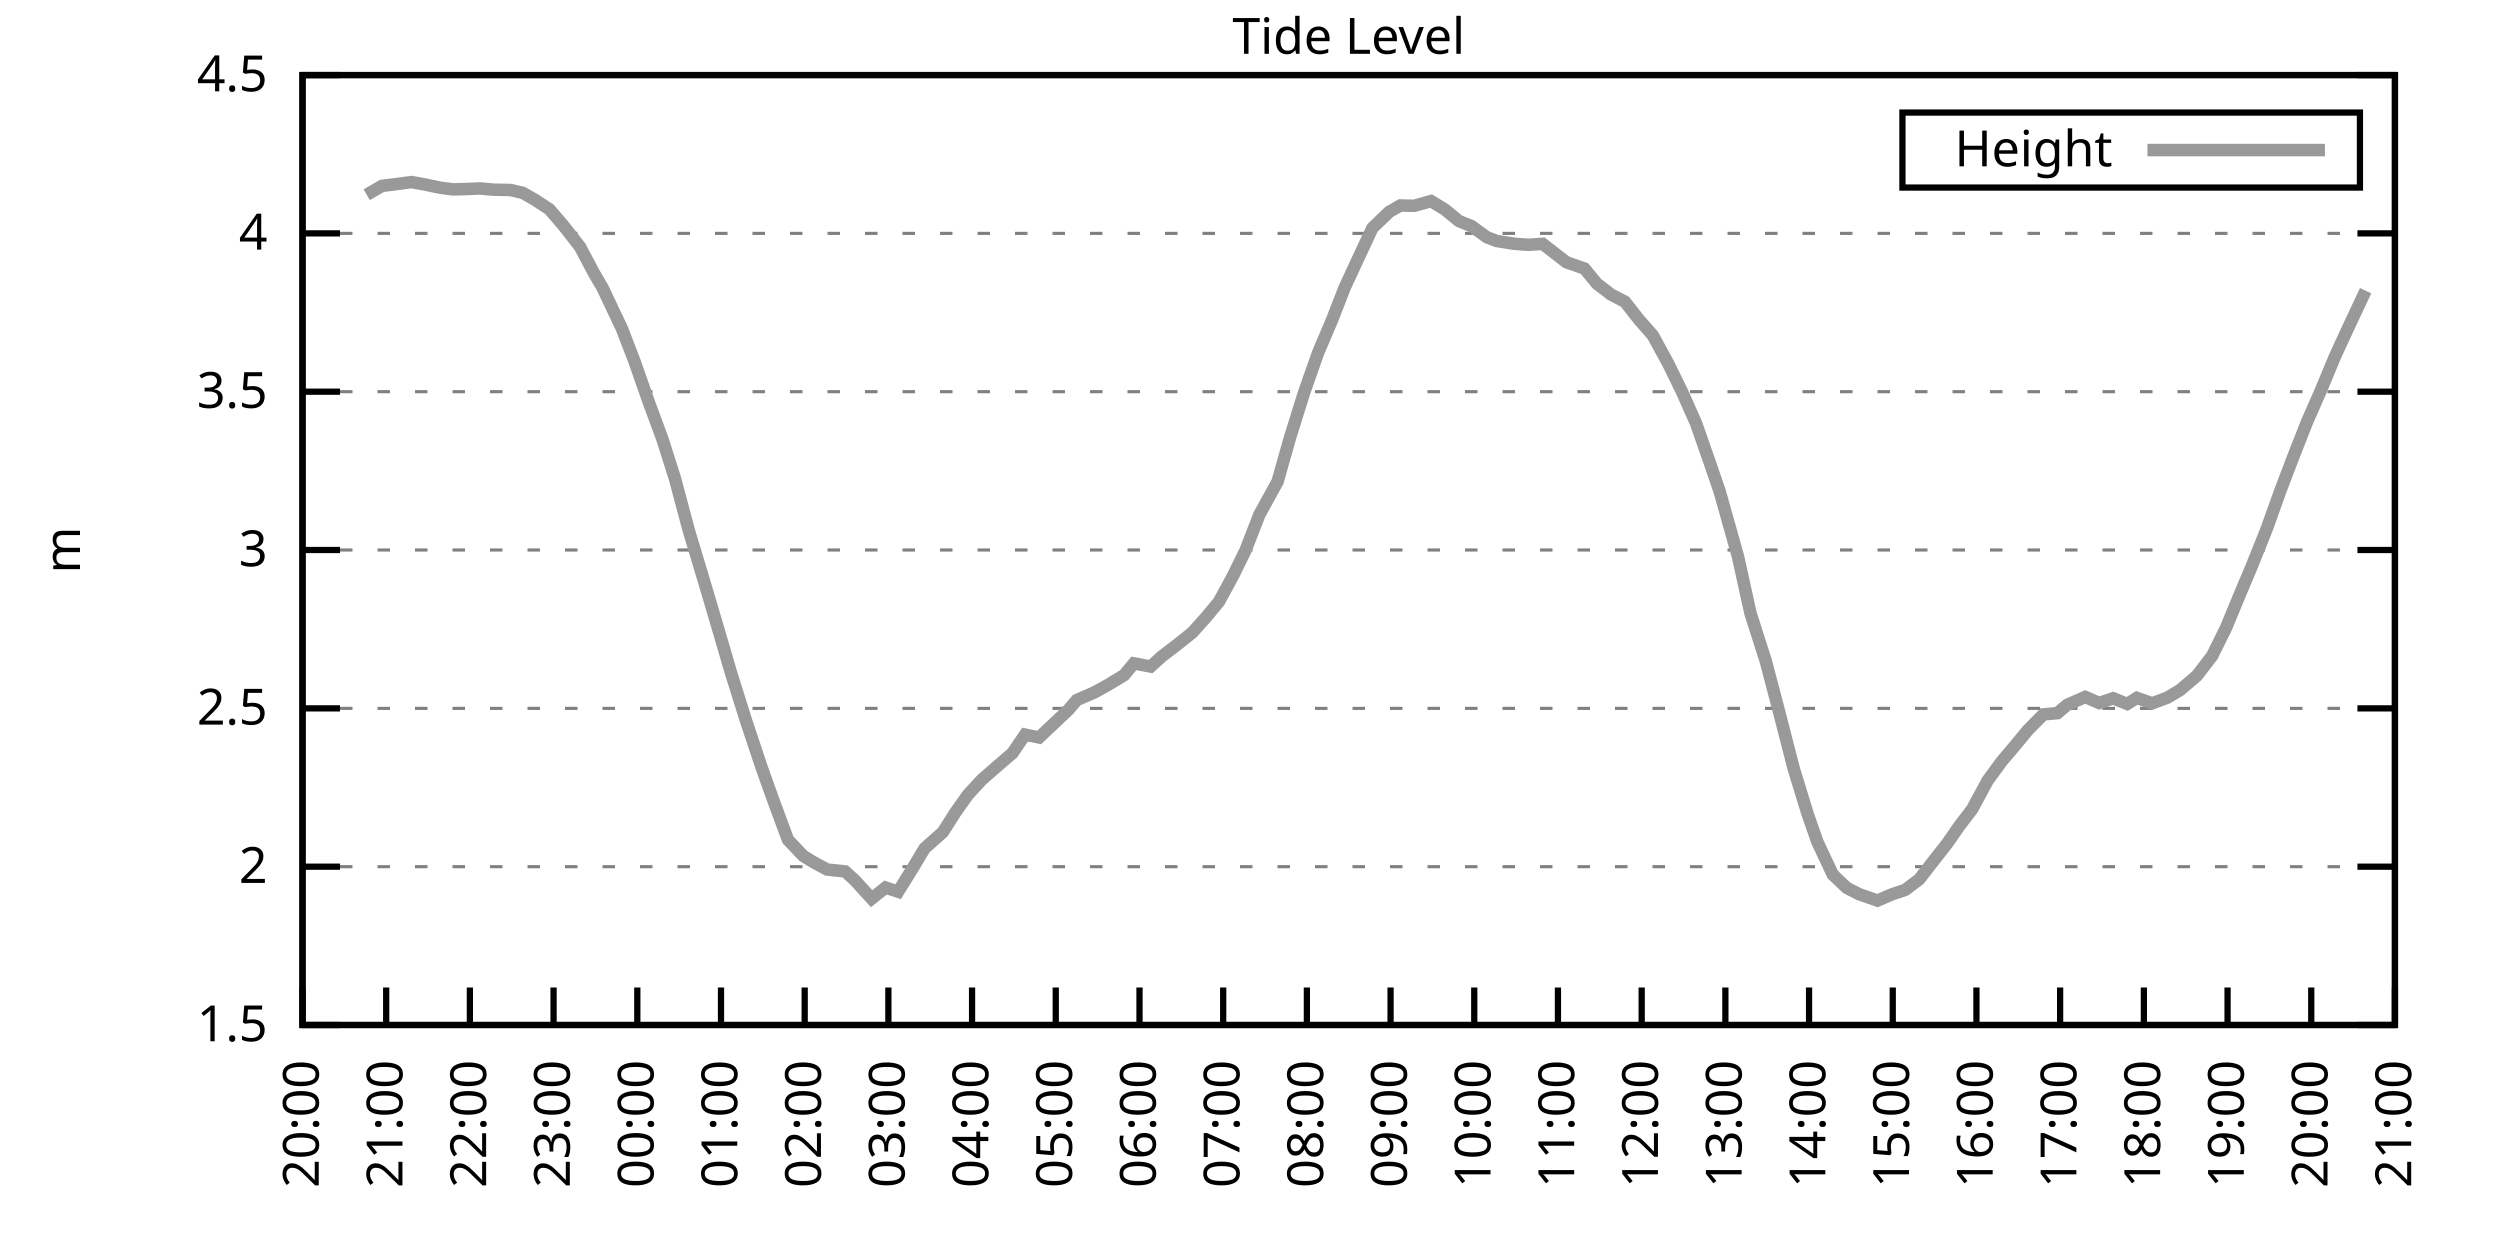
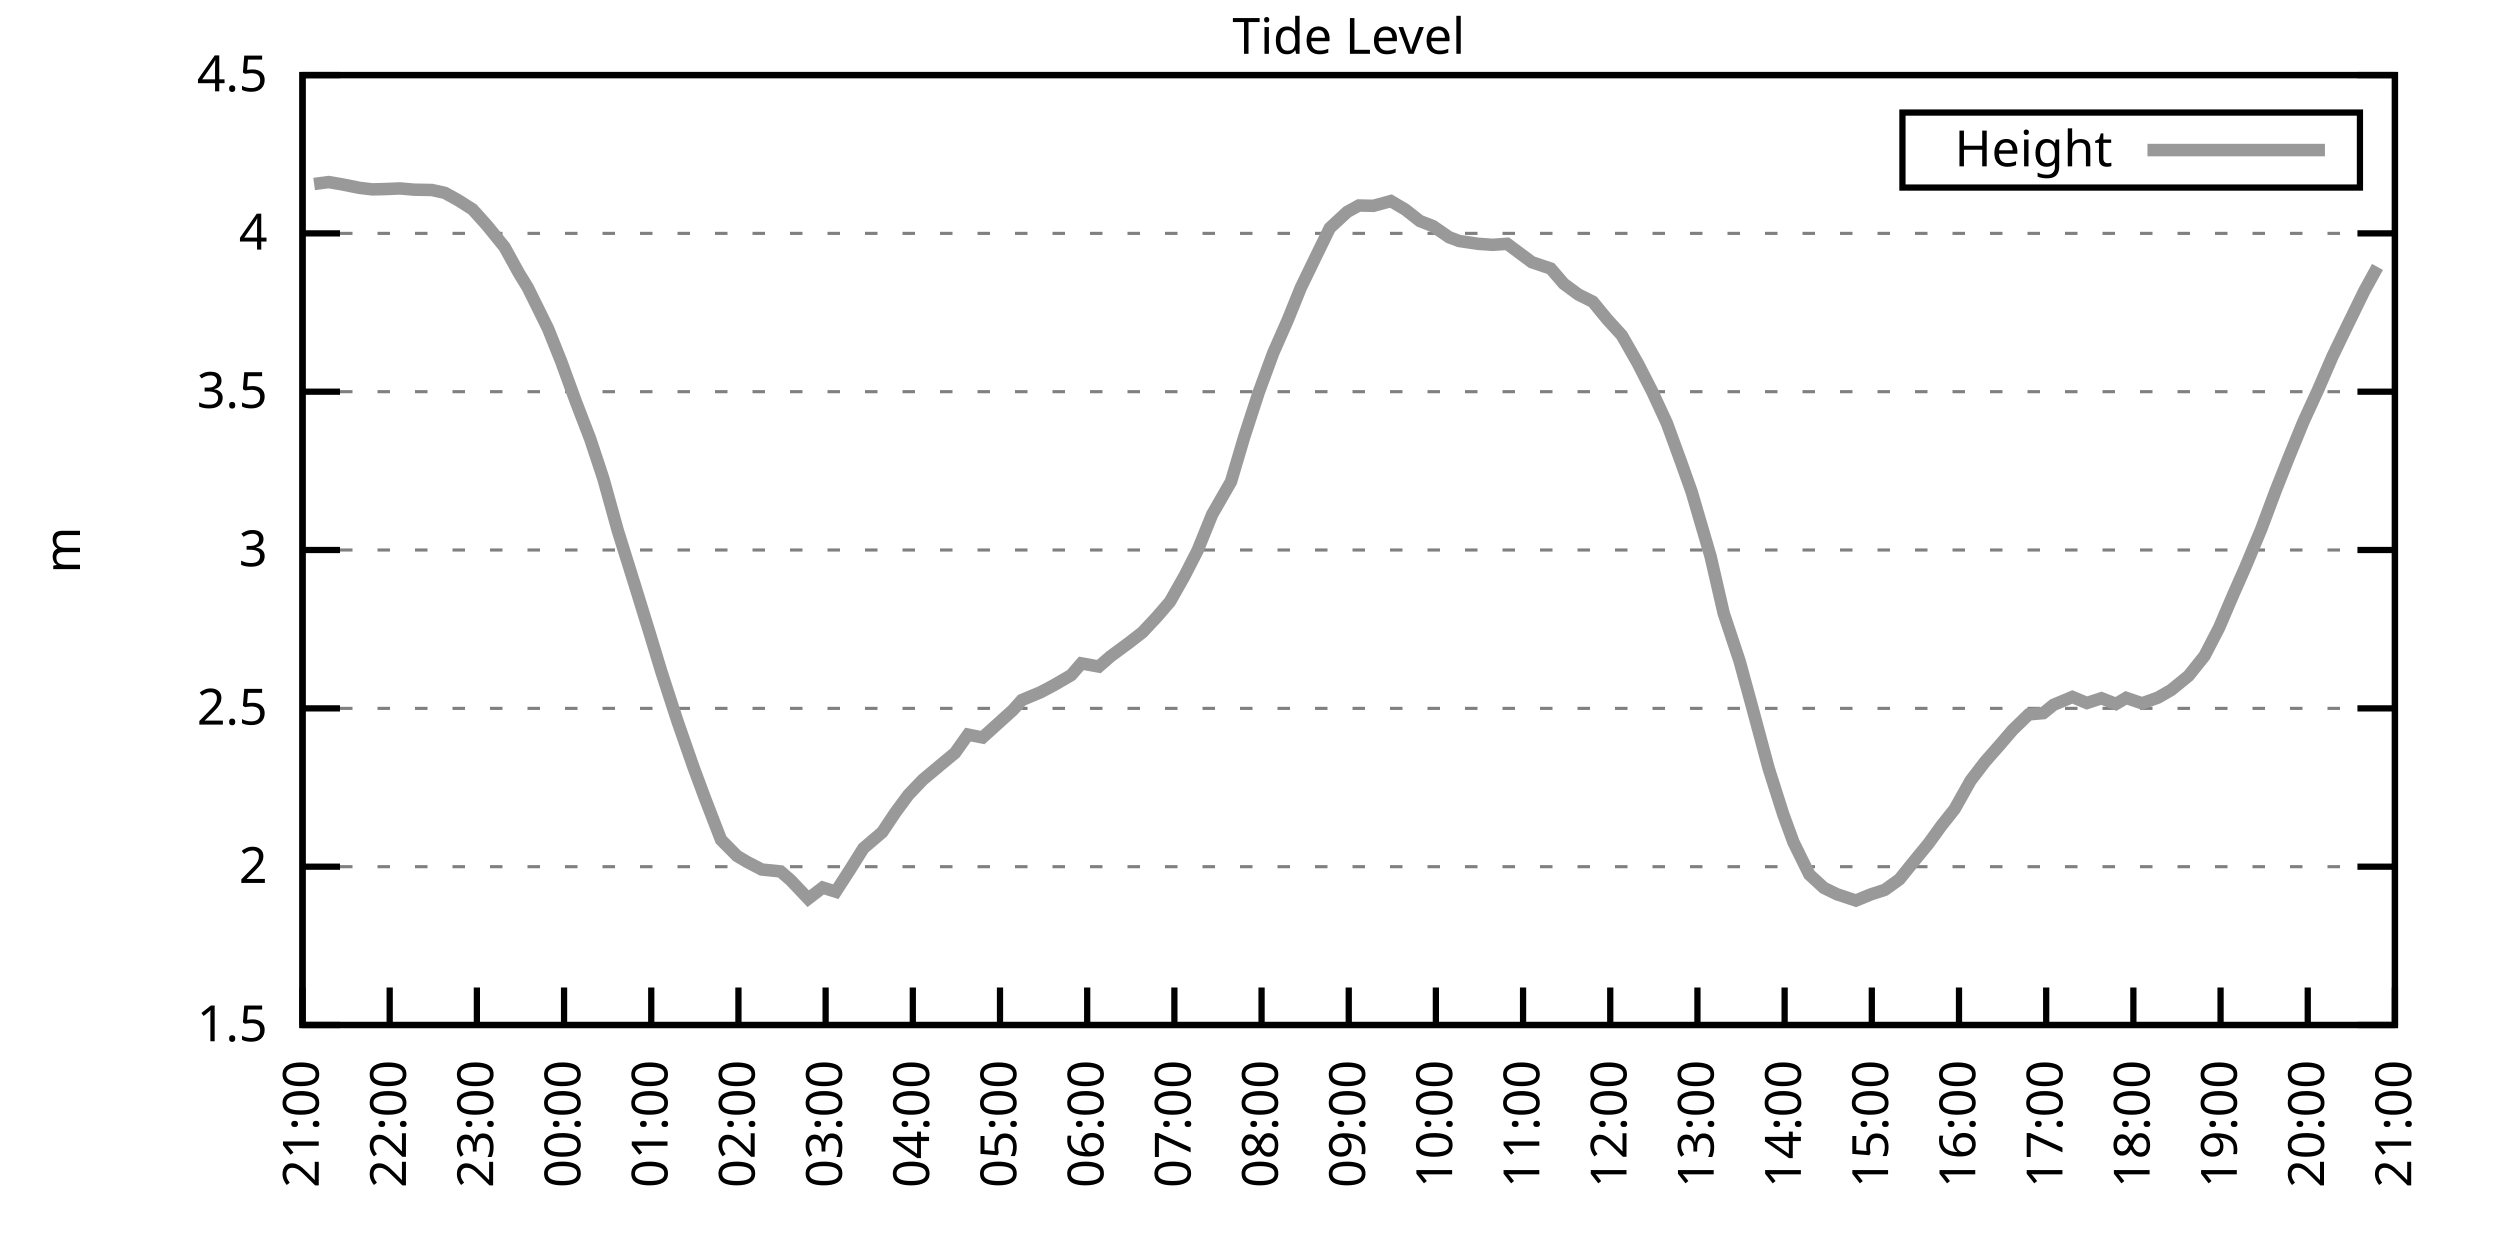
<svg xmlns="http://www.w3.org/2000/svg" xmlns:xlink="http://www.w3.org/1999/xlink" width="400" height="200" viewBox="0 0 400 200">
  <g id="gnuplot_canvas">
    <rect x="0" y="0" width="400" height="200" fill="none" />
    <defs>
      <circle id="gpDot" r="0.5" stroke-width="0.5" stroke="currentColor" />
      <path id="gpPt0" stroke-width="0.333" stroke="currentColor" d="M-1,0 h2 M0,-1 v2" />
      <path id="gpPt1" stroke-width="0.333" stroke="currentColor" d="M-1,-1 L1,1 M1,-1 L-1,1" />
      <path id="gpPt2" stroke-width="0.333" stroke="currentColor" d="M-1,0 L1,0 M0,-1 L0,1 M-1,-1 L1,1 M-1,1 L1,-1" />
      <rect id="gpPt3" stroke-width="0.333" stroke="currentColor" x="-1" y="-1" width="2" height="2" />
      <rect id="gpPt4" stroke-width="0.333" stroke="currentColor" fill="currentColor" x="-1" y="-1" width="2" height="2" />
      <circle id="gpPt5" stroke-width="0.333" stroke="currentColor" cx="0" cy="0" r="1" />
      <use xlink:href="#gpPt5" id="gpPt6" fill="currentColor" stroke="none" />
      <path id="gpPt7" stroke-width="0.333" stroke="currentColor" d="M0,-1.33 L-1.33,0.67 L1.33,0.67 z" />
      <use xlink:href="#gpPt7" id="gpPt8" fill="currentColor" stroke="none" />
      <use xlink:href="#gpPt7" id="gpPt9" stroke="currentColor" transform="rotate(180)" />
      <use xlink:href="#gpPt9" id="gpPt10" fill="currentColor" stroke="none" />
      <use xlink:href="#gpPt3" id="gpPt11" stroke="currentColor" transform="rotate(45)" />
      <use xlink:href="#gpPt11" id="gpPt12" fill="currentColor" stroke="none" />
      <path id="gpPt13" stroke-width="0.333" stroke="currentColor" d="M0,1.330 L1.265,0.411 L0.782,-1.067 L-0.782,-1.076 L-1.265,0.411 z" />
      <use xlink:href="#gpPt13" id="gpPt14" fill="currentColor" stroke="none" />
      <filter id="textbox" filterUnits="objectBoundingBox" x="0" y="0" height="1" width="1">
        <feFlood flood-color="white" flood-opacity="1" result="bgnd" />
        <feComposite in="SourceGraphic" in2="bgnd" operator="atop" />
      </filter>
      <filter id="greybox" filterUnits="objectBoundingBox" x="0" y="0" height="1" width="1">
        <feFlood flood-color="lightgrey" flood-opacity="1" result="grey" />
        <feComposite in="SourceGraphic" in2="grey" operator="atop" />
      </filter>
    </defs>
    <g fill="none" color="white" stroke="currentColor" stroke-width="1.00" stroke-linecap="butt" stroke-linejoin="miter">
</g>
    <g fill="none" color="black" stroke="currentColor" stroke-width="1.00" stroke-linecap="butt" stroke-linejoin="miter">
      <g stroke="none" shape-rendering="crispEdges">
        <polygon fill="rgb(255, 255, 255)" points="48.40,164.00 383.18,164.00 383.18,12.02 48.40,12.02 " />
      </g>
    </g>
    <g fill="none" color="black" stroke="currentColor" stroke-width="1.00" stroke-linecap="butt" stroke-linejoin="miter">
</g>
    <g fill="none" color="black" stroke="black" stroke-width="0.50" stroke-linecap="butt" stroke-linejoin="miter">
</g>
    <g fill="none" color="gray" stroke="currentColor" stroke-width="0.50" stroke-linecap="butt" stroke-linejoin="miter">
      <path stroke="gray" stroke-dasharray="2,4" class="gridline" d="M48.40,164.00 L383.19,164.00  " />
    </g>
    <g fill="none" color="gray" stroke="gray" stroke-width="1.00" stroke-linecap="butt" stroke-linejoin="miter">
</g>
    <g fill="none" color="black" stroke="currentColor" stroke-width="1.00" stroke-linecap="butt" stroke-linejoin="miter">
      <path stroke="black" d="M48.40,164.00 L54.40,164.00 M383.19,164.00 L377.19,164.00  " />
      <g transform="translate(42.80,166.60)" stroke="none" fill="black" font-family="Sans" font-size="8.00" text-anchor="end">
        <text>
          <tspan font-family="Sans"> 1.5</tspan>
        </text>
      </g>
    </g>
    <g fill="none" color="black" stroke="currentColor" stroke-width="1.00" stroke-linecap="butt" stroke-linejoin="miter">
</g>
    <g fill="none" color="black" stroke="black" stroke-width="0.50" stroke-linecap="butt" stroke-linejoin="miter">
</g>
    <g fill="none" color="gray" stroke="currentColor" stroke-width="0.50" stroke-linecap="butt" stroke-linejoin="miter">
      <path stroke="gray" stroke-dasharray="2,4" class="gridline" d="M48.40,138.67 L383.19,138.67  " />
    </g>
    <g fill="none" color="gray" stroke="gray" stroke-width="1.00" stroke-linecap="butt" stroke-linejoin="miter">
</g>
    <g fill="none" color="black" stroke="currentColor" stroke-width="1.00" stroke-linecap="butt" stroke-linejoin="miter">
      <path stroke="black" d="M48.40,138.67 L54.40,138.67 M383.19,138.67 L377.19,138.67  " />
      <g transform="translate(42.80,141.27)" stroke="none" fill="black" font-family="Sans" font-size="8.00" text-anchor="end">
        <text>
          <tspan font-family="Sans"> 2</tspan>
        </text>
      </g>
    </g>
    <g fill="none" color="black" stroke="currentColor" stroke-width="1.00" stroke-linecap="butt" stroke-linejoin="miter">
</g>
    <g fill="none" color="black" stroke="black" stroke-width="0.50" stroke-linecap="butt" stroke-linejoin="miter">
</g>
    <g fill="none" color="gray" stroke="currentColor" stroke-width="0.50" stroke-linecap="butt" stroke-linejoin="miter">
      <path stroke="gray" stroke-dasharray="2,4" class="gridline" d="M48.40,113.34 L383.19,113.34  " />
    </g>
    <g fill="none" color="gray" stroke="gray" stroke-width="1.00" stroke-linecap="butt" stroke-linejoin="miter">
</g>
    <g fill="none" color="black" stroke="currentColor" stroke-width="1.00" stroke-linecap="butt" stroke-linejoin="miter">
      <path stroke="black" d="M48.40,113.34 L54.40,113.34 M383.19,113.34 L377.19,113.34  " />
      <g transform="translate(42.80,115.94)" stroke="none" fill="black" font-family="Sans" font-size="8.00" text-anchor="end">
        <text>
          <tspan font-family="Sans"> 2.5</tspan>
        </text>
      </g>
    </g>
    <g fill="none" color="black" stroke="currentColor" stroke-width="1.00" stroke-linecap="butt" stroke-linejoin="miter">
</g>
    <g fill="none" color="black" stroke="black" stroke-width="0.50" stroke-linecap="butt" stroke-linejoin="miter">
</g>
    <g fill="none" color="gray" stroke="currentColor" stroke-width="0.50" stroke-linecap="butt" stroke-linejoin="miter">
      <path stroke="gray" stroke-dasharray="2,4" class="gridline" d="M48.40,88.00 L383.19,88.00  " />
    </g>
    <g fill="none" color="gray" stroke="gray" stroke-width="1.00" stroke-linecap="butt" stroke-linejoin="miter">
</g>
    <g fill="none" color="black" stroke="currentColor" stroke-width="1.00" stroke-linecap="butt" stroke-linejoin="miter">
      <path stroke="black" d="M48.40,88.00 L54.40,88.00 M383.19,88.00 L377.19,88.00  " />
      <g transform="translate(42.80,90.60)" stroke="none" fill="black" font-family="Sans" font-size="8.00" text-anchor="end">
        <text>
          <tspan font-family="Sans"> 3</tspan>
        </text>
      </g>
    </g>
    <g fill="none" color="black" stroke="currentColor" stroke-width="1.00" stroke-linecap="butt" stroke-linejoin="miter">
</g>
    <g fill="none" color="black" stroke="black" stroke-width="0.50" stroke-linecap="butt" stroke-linejoin="miter">
</g>
    <g fill="none" color="gray" stroke="currentColor" stroke-width="0.50" stroke-linecap="butt" stroke-linejoin="miter">
      <path stroke="gray" stroke-dasharray="2,4" class="gridline" d="M48.40,62.67 L383.19,62.67  " />
    </g>
    <g fill="none" color="gray" stroke="gray" stroke-width="1.00" stroke-linecap="butt" stroke-linejoin="miter">
</g>
    <g fill="none" color="black" stroke="currentColor" stroke-width="1.00" stroke-linecap="butt" stroke-linejoin="miter">
      <path stroke="black" d="M48.40,62.67 L54.40,62.67 M383.19,62.67 L377.19,62.67  " />
      <g transform="translate(42.80,65.27)" stroke="none" fill="black" font-family="Sans" font-size="8.00" text-anchor="end">
        <text>
          <tspan font-family="Sans"> 3.5</tspan>
        </text>
      </g>
    </g>
    <g fill="none" color="black" stroke="currentColor" stroke-width="1.00" stroke-linecap="butt" stroke-linejoin="miter">
</g>
    <g fill="none" color="black" stroke="black" stroke-width="0.50" stroke-linecap="butt" stroke-linejoin="miter">
</g>
    <g fill="none" color="gray" stroke="currentColor" stroke-width="0.50" stroke-linecap="butt" stroke-linejoin="miter">
      <path stroke="gray" stroke-dasharray="2,4" class="gridline" d="M48.40,37.34 L383.19,37.34  " />
    </g>
    <g fill="none" color="gray" stroke="gray" stroke-width="1.00" stroke-linecap="butt" stroke-linejoin="miter">
</g>
    <g fill="none" color="black" stroke="currentColor" stroke-width="1.00" stroke-linecap="butt" stroke-linejoin="miter">
      <path stroke="black" d="M48.40,37.34 L54.40,37.34 M383.19,37.34 L377.19,37.34  " />
      <g transform="translate(42.80,39.94)" stroke="none" fill="black" font-family="Sans" font-size="8.00" text-anchor="end">
        <text>
          <tspan font-family="Sans"> 4</tspan>
        </text>
      </g>
    </g>
    <g fill="none" color="black" stroke="currentColor" stroke-width="1.00" stroke-linecap="butt" stroke-linejoin="miter">
</g>
    <g fill="none" color="black" stroke="black" stroke-width="0.50" stroke-linecap="butt" stroke-linejoin="miter">
</g>
    <g fill="none" color="gray" stroke="currentColor" stroke-width="0.50" stroke-linecap="butt" stroke-linejoin="miter">
      <path stroke="gray" stroke-dasharray="2,4" class="gridline" d="M48.40,12.01 L383.19,12.01  " />
    </g>
    <g fill="none" color="gray" stroke="gray" stroke-width="1.00" stroke-linecap="butt" stroke-linejoin="miter">
</g>
    <g fill="none" color="black" stroke="currentColor" stroke-width="1.00" stroke-linecap="butt" stroke-linejoin="miter">
      <path stroke="black" d="M48.40,12.01 L54.40,12.01 M383.19,12.01 L377.19,12.01  " />
      <g transform="translate(42.80,14.61)" stroke="none" fill="black" font-family="Sans" font-size="8.00" text-anchor="end">
        <text>
          <tspan font-family="Sans"> 4.5</tspan>
        </text>
      </g>
    </g>
    <g fill="none" color="black" stroke="currentColor" stroke-width="1.00" stroke-linecap="butt" stroke-linejoin="miter">
      <path stroke="black" d="M48.40,164.00 L48.40,158.00  " />
      <g transform="translate(51.00,169.60) rotate(270.00)" stroke="none" fill="black" font-family="Sans" font-size="8.00" text-anchor="end">
        <text>
-           <tspan font-family="Sans">20:00</tspan>
-         </text>
-       </g>
-     </g>
-     <g fill="none" color="black" stroke="currentColor" stroke-width="1.00" stroke-linecap="butt" stroke-linejoin="miter">
-       <path stroke="black" d="M61.79,164.00 L61.79,158.00  " />
-       <g transform="translate(64.39,169.60) rotate(270.00)" stroke="none" fill="black" font-family="Sans" font-size="8.00" text-anchor="end">
-         <text>
          <tspan font-family="Sans">21:00</tspan>
        </text>
      </g>
    </g>
    <g fill="none" color="black" stroke="currentColor" stroke-width="1.00" stroke-linecap="butt" stroke-linejoin="miter">
-       <path stroke="black" d="M75.18,164.00 L75.18,158.00  " />
-       <g transform="translate(77.78,169.60) rotate(270.00)" stroke="none" fill="black" font-family="Sans" font-size="8.00" text-anchor="end">
+       <path stroke="black" d="M62.35,164.00 L62.35,158.00  " />
+       <g transform="translate(64.95,169.60) rotate(270.00)" stroke="none" fill="black" font-family="Sans" font-size="8.00" text-anchor="end">
        <text>
          <tspan font-family="Sans">22:00</tspan>
        </text>
      </g>
    </g>
    <g fill="none" color="black" stroke="currentColor" stroke-width="1.00" stroke-linecap="butt" stroke-linejoin="miter">
-       <path stroke="black" d="M88.57,164.00 L88.57,158.00  " />
-       <g transform="translate(91.17,169.60) rotate(270.00)" stroke="none" fill="black" font-family="Sans" font-size="8.00" text-anchor="end">
+       <path stroke="black" d="M76.30,164.00 L76.30,158.00  " />
+       <g transform="translate(78.90,169.60) rotate(270.00)" stroke="none" fill="black" font-family="Sans" font-size="8.00" text-anchor="end">
        <text>
          <tspan font-family="Sans">23:00</tspan>
        </text>
      </g>
    </g>
    <g fill="none" color="black" stroke="currentColor" stroke-width="1.00" stroke-linecap="butt" stroke-linejoin="miter">
-       <path stroke="black" d="M101.97,164.00 L101.97,158.00  " />
-       <g transform="translate(104.57,169.60) rotate(270.00)" stroke="none" fill="black" font-family="Sans" font-size="8.00" text-anchor="end">
+       <path stroke="black" d="M90.25,164.00 L90.25,158.00  " />
+       <g transform="translate(92.85,169.60) rotate(270.00)" stroke="none" fill="black" font-family="Sans" font-size="8.00" text-anchor="end">
        <text>
          <tspan font-family="Sans">00:00</tspan>
        </text>
      </g>
    </g>
    <g fill="none" color="black" stroke="currentColor" stroke-width="1.00" stroke-linecap="butt" stroke-linejoin="miter">
-       <path stroke="black" d="M115.36,164.00 L115.36,158.00  " />
-       <g transform="translate(117.96,169.60) rotate(270.00)" stroke="none" fill="black" font-family="Sans" font-size="8.00" text-anchor="end">
+       <path stroke="black" d="M104.20,164.00 L104.20,158.00  " />
+       <g transform="translate(106.80,169.60) rotate(270.00)" stroke="none" fill="black" font-family="Sans" font-size="8.00" text-anchor="end">
        <text>
          <tspan font-family="Sans">01:00</tspan>
        </text>
      </g>
    </g>
    <g fill="none" color="black" stroke="currentColor" stroke-width="1.00" stroke-linecap="butt" stroke-linejoin="miter">
-       <path stroke="black" d="M128.75,164.00 L128.75,158.00  " />
-       <g transform="translate(131.35,169.60) rotate(270.00)" stroke="none" fill="black" font-family="Sans" font-size="8.00" text-anchor="end">
+       <path stroke="black" d="M118.15,164.00 L118.15,158.00  " />
+       <g transform="translate(120.75,169.60) rotate(270.00)" stroke="none" fill="black" font-family="Sans" font-size="8.00" text-anchor="end">
        <text>
          <tspan font-family="Sans">02:00</tspan>
        </text>
      </g>
    </g>
    <g fill="none" color="black" stroke="currentColor" stroke-width="1.00" stroke-linecap="butt" stroke-linejoin="miter">
-       <path stroke="black" d="M142.14,164.00 L142.14,158.00  " />
-       <g transform="translate(144.74,169.60) rotate(270.00)" stroke="none" fill="black" font-family="Sans" font-size="8.00" text-anchor="end">
+       <path stroke="black" d="M132.10,164.00 L132.10,158.00  " />
+       <g transform="translate(134.70,169.60) rotate(270.00)" stroke="none" fill="black" font-family="Sans" font-size="8.00" text-anchor="end">
        <text>
          <tspan font-family="Sans">03:00</tspan>
        </text>
      </g>
    </g>
    <g fill="none" color="black" stroke="currentColor" stroke-width="1.00" stroke-linecap="butt" stroke-linejoin="miter">
-       <path stroke="black" d="M155.53,164.00 L155.53,158.00  " />
-       <g transform="translate(158.13,169.60) rotate(270.00)" stroke="none" fill="black" font-family="Sans" font-size="8.00" text-anchor="end">
+       <path stroke="black" d="M146.05,164.00 L146.05,158.00  " />
+       <g transform="translate(148.65,169.60) rotate(270.00)" stroke="none" fill="black" font-family="Sans" font-size="8.00" text-anchor="end">
        <text>
          <tspan font-family="Sans">04:00</tspan>
        </text>
      </g>
    </g>
    <g fill="none" color="black" stroke="currentColor" stroke-width="1.00" stroke-linecap="butt" stroke-linejoin="miter">
-       <path stroke="black" d="M168.92,164.00 L168.92,158.00  " />
-       <g transform="translate(171.52,169.60) rotate(270.00)" stroke="none" fill="black" font-family="Sans" font-size="8.00" text-anchor="end">
+       <path stroke="black" d="M160.00,164.00 L160.00,158.00  " />
+       <g transform="translate(162.60,169.60) rotate(270.00)" stroke="none" fill="black" font-family="Sans" font-size="8.00" text-anchor="end">
        <text>
          <tspan font-family="Sans">05:00</tspan>
        </text>
      </g>
    </g>
    <g fill="none" color="black" stroke="currentColor" stroke-width="1.00" stroke-linecap="butt" stroke-linejoin="miter">
-       <path stroke="black" d="M182.32,164.00 L182.32,158.00  " />
-       <g transform="translate(184.92,169.60) rotate(270.00)" stroke="none" fill="black" font-family="Sans" font-size="8.00" text-anchor="end">
+       <path stroke="black" d="M173.95,164.00 L173.95,158.00  " />
+       <g transform="translate(176.55,169.60) rotate(270.00)" stroke="none" fill="black" font-family="Sans" font-size="8.00" text-anchor="end">
        <text>
          <tspan font-family="Sans">06:00</tspan>
        </text>
      </g>
    </g>
    <g fill="none" color="black" stroke="currentColor" stroke-width="1.00" stroke-linecap="butt" stroke-linejoin="miter">
-       <path stroke="black" d="M195.71,164.00 L195.71,158.00  " />
-       <g transform="translate(198.31,169.60) rotate(270.00)" stroke="none" fill="black" font-family="Sans" font-size="8.00" text-anchor="end">
+       <path stroke="black" d="M187.90,164.00 L187.90,158.00  " />
+       <g transform="translate(190.50,169.60) rotate(270.00)" stroke="none" fill="black" font-family="Sans" font-size="8.00" text-anchor="end">
        <text>
          <tspan font-family="Sans">07:00</tspan>
        </text>
      </g>
    </g>
    <g fill="none" color="black" stroke="currentColor" stroke-width="1.00" stroke-linecap="butt" stroke-linejoin="miter">
-       <path stroke="black" d="M209.10,164.00 L209.10,158.00  " />
-       <g transform="translate(211.70,169.60) rotate(270.00)" stroke="none" fill="black" font-family="Sans" font-size="8.00" text-anchor="end">
+       <path stroke="black" d="M201.85,164.00 L201.85,158.00  " />
+       <g transform="translate(204.45,169.60) rotate(270.00)" stroke="none" fill="black" font-family="Sans" font-size="8.00" text-anchor="end">
        <text>
          <tspan font-family="Sans">08:00</tspan>
        </text>
      </g>
    </g>
    <g fill="none" color="black" stroke="currentColor" stroke-width="1.00" stroke-linecap="butt" stroke-linejoin="miter">
-       <path stroke="black" d="M222.49,164.00 L222.49,158.00  " />
-       <g transform="translate(225.09,169.60) rotate(270.00)" stroke="none" fill="black" font-family="Sans" font-size="8.00" text-anchor="end">
+       <path stroke="black" d="M215.80,164.00 L215.80,158.00  " />
+       <g transform="translate(218.40,169.60) rotate(270.00)" stroke="none" fill="black" font-family="Sans" font-size="8.00" text-anchor="end">
        <text>
          <tspan font-family="Sans">09:00</tspan>
        </text>
      </g>
    </g>
    <g fill="none" color="black" stroke="currentColor" stroke-width="1.00" stroke-linecap="butt" stroke-linejoin="miter">
-       <path stroke="black" d="M235.88,164.00 L235.88,158.00  " />
-       <g transform="translate(238.48,169.60) rotate(270.00)" stroke="none" fill="black" font-family="Sans" font-size="8.00" text-anchor="end">
+       <path stroke="black" d="M229.74,164.00 L229.74,158.00  " />
+       <g transform="translate(232.34,169.60) rotate(270.00)" stroke="none" fill="black" font-family="Sans" font-size="8.00" text-anchor="end">
        <text>
          <tspan font-family="Sans">10:00</tspan>
        </text>
      </g>
    </g>
    <g fill="none" color="black" stroke="currentColor" stroke-width="1.00" stroke-linecap="butt" stroke-linejoin="miter">
-       <path stroke="black" d="M249.27,164.00 L249.27,158.00  " />
-       <g transform="translate(251.87,169.60) rotate(270.00)" stroke="none" fill="black" font-family="Sans" font-size="8.00" text-anchor="end">
+       <path stroke="black" d="M243.69,164.00 L243.69,158.00  " />
+       <g transform="translate(246.29,169.60) rotate(270.00)" stroke="none" fill="black" font-family="Sans" font-size="8.00" text-anchor="end">
        <text>
          <tspan font-family="Sans">11:00</tspan>
        </text>
      </g>
    </g>
    <g fill="none" color="black" stroke="currentColor" stroke-width="1.00" stroke-linecap="butt" stroke-linejoin="miter">
-       <path stroke="black" d="M262.67,164.00 L262.67,158.00  " />
-       <g transform="translate(265.27,169.60) rotate(270.00)" stroke="none" fill="black" font-family="Sans" font-size="8.00" text-anchor="end">
+       <path stroke="black" d="M257.64,164.00 L257.64,158.00  " />
+       <g transform="translate(260.24,169.60) rotate(270.00)" stroke="none" fill="black" font-family="Sans" font-size="8.00" text-anchor="end">
        <text>
          <tspan font-family="Sans">12:00</tspan>
        </text>
      </g>
    </g>
    <g fill="none" color="black" stroke="currentColor" stroke-width="1.00" stroke-linecap="butt" stroke-linejoin="miter">
-       <path stroke="black" d="M276.06,164.00 L276.06,158.00  " />
-       <g transform="translate(278.66,169.60) rotate(270.00)" stroke="none" fill="black" font-family="Sans" font-size="8.00" text-anchor="end">
+       <path stroke="black" d="M271.59,164.00 L271.59,158.00  " />
+       <g transform="translate(274.19,169.60) rotate(270.00)" stroke="none" fill="black" font-family="Sans" font-size="8.00" text-anchor="end">
        <text>
          <tspan font-family="Sans">13:00</tspan>
        </text>
      </g>
    </g>
    <g fill="none" color="black" stroke="currentColor" stroke-width="1.00" stroke-linecap="butt" stroke-linejoin="miter">
-       <path stroke="black" d="M289.45,164.00 L289.45,158.00  " />
-       <g transform="translate(292.05,169.60) rotate(270.00)" stroke="none" fill="black" font-family="Sans" font-size="8.00" text-anchor="end">
+       <path stroke="black" d="M285.54,164.00 L285.54,158.00  " />
+       <g transform="translate(288.14,169.60) rotate(270.00)" stroke="none" fill="black" font-family="Sans" font-size="8.00" text-anchor="end">
        <text>
          <tspan font-family="Sans">14:00</tspan>
        </text>
      </g>
    </g>
    <g fill="none" color="black" stroke="currentColor" stroke-width="1.00" stroke-linecap="butt" stroke-linejoin="miter">
-       <path stroke="black" d="M302.84,164.00 L302.84,158.00  " />
-       <g transform="translate(305.44,169.60) rotate(270.00)" stroke="none" fill="black" font-family="Sans" font-size="8.00" text-anchor="end">
+       <path stroke="black" d="M299.49,164.00 L299.49,158.00  " />
+       <g transform="translate(302.09,169.60) rotate(270.00)" stroke="none" fill="black" font-family="Sans" font-size="8.00" text-anchor="end">
        <text>
          <tspan font-family="Sans">15:00</tspan>
        </text>
      </g>
    </g>
    <g fill="none" color="black" stroke="currentColor" stroke-width="1.00" stroke-linecap="butt" stroke-linejoin="miter">
-       <path stroke="black" d="M316.23,164.00 L316.23,158.00  " />
-       <g transform="translate(318.83,169.60) rotate(270.00)" stroke="none" fill="black" font-family="Sans" font-size="8.00" text-anchor="end">
+       <path stroke="black" d="M313.44,164.00 L313.44,158.00  " />
+       <g transform="translate(316.04,169.60) rotate(270.00)" stroke="none" fill="black" font-family="Sans" font-size="8.00" text-anchor="end">
        <text>
          <tspan font-family="Sans">16:00</tspan>
        </text>
      </g>
    </g>
    <g fill="none" color="black" stroke="currentColor" stroke-width="1.00" stroke-linecap="butt" stroke-linejoin="miter">
-       <path stroke="black" d="M329.62,164.00 L329.62,158.00  " />
-       <g transform="translate(332.22,169.60) rotate(270.00)" stroke="none" fill="black" font-family="Sans" font-size="8.00" text-anchor="end">
+       <path stroke="black" d="M327.39,164.00 L327.39,158.00  " />
+       <g transform="translate(329.99,169.60) rotate(270.00)" stroke="none" fill="black" font-family="Sans" font-size="8.00" text-anchor="end">
        <text>
          <tspan font-family="Sans">17:00</tspan>
        </text>
      </g>
    </g>
    <g fill="none" color="black" stroke="currentColor" stroke-width="1.00" stroke-linecap="butt" stroke-linejoin="miter">
-       <path stroke="black" d="M343.02,164.00 L343.02,158.00  " />
-       <g transform="translate(345.62,169.60) rotate(270.00)" stroke="none" fill="black" font-family="Sans" font-size="8.00" text-anchor="end">
+       <path stroke="black" d="M341.34,164.00 L341.34,158.00  " />
+       <g transform="translate(343.94,169.60) rotate(270.00)" stroke="none" fill="black" font-family="Sans" font-size="8.00" text-anchor="end">
        <text>
          <tspan font-family="Sans">18:00</tspan>
        </text>
      </g>
    </g>
    <g fill="none" color="black" stroke="currentColor" stroke-width="1.00" stroke-linecap="butt" stroke-linejoin="miter">
-       <path stroke="black" d="M356.41,164.00 L356.41,158.00  " />
-       <g transform="translate(359.01,169.60) rotate(270.00)" stroke="none" fill="black" font-family="Sans" font-size="8.00" text-anchor="end">
+       <path stroke="black" d="M355.29,164.00 L355.29,158.00  " />
+       <g transform="translate(357.89,169.60) rotate(270.00)" stroke="none" fill="black" font-family="Sans" font-size="8.00" text-anchor="end">
        <text>
          <tspan font-family="Sans">19:00</tspan>
        </text>
      </g>
    </g>
    <g fill="none" color="black" stroke="currentColor" stroke-width="1.00" stroke-linecap="butt" stroke-linejoin="miter">
-       <path stroke="black" d="M369.80,164.00 L369.80,158.00  " />
-       <g transform="translate(372.40,169.60) rotate(270.00)" stroke="none" fill="black" font-family="Sans" font-size="8.00" text-anchor="end">
+       <path stroke="black" d="M369.24,164.00 L369.24,158.00  " />
+       <g transform="translate(371.84,169.60) rotate(270.00)" stroke="none" fill="black" font-family="Sans" font-size="8.00" text-anchor="end">
        <text>
          <tspan font-family="Sans">20:00</tspan>
        </text>
      </g>
    </g>
    <g fill="none" color="black" stroke="currentColor" stroke-width="1.00" stroke-linecap="butt" stroke-linejoin="miter">
      <path stroke="black" d="M383.19,164.00 L383.19,158.00  " />
      <g transform="translate(385.79,169.60) rotate(270.00)" stroke="none" fill="black" font-family="Sans" font-size="8.00" text-anchor="end">
        <text>
          <tspan font-family="Sans">21:00</tspan>
        </text>
      </g>
    </g>
    <g fill="none" color="black" stroke="currentColor" stroke-width="1.00" stroke-linecap="butt" stroke-linejoin="miter">
</g>
    <g fill="none" color="black" stroke="currentColor" stroke-width="1.00" stroke-linecap="butt" stroke-linejoin="miter">
      <path stroke="black" d="M48.40,12.01 L48.40,164.00 L383.19,164.00 L383.19,12.01 L48.40,12.01 Z  " />
    </g>
    <g fill="none" color="black" stroke="currentColor" stroke-width="1.00" stroke-linecap="butt" stroke-linejoin="miter">
</g>
    <g fill="none" color="black" stroke="currentColor" stroke-width="1.00" stroke-linecap="butt" stroke-linejoin="miter">
      <path stroke="black" d="M304.39,30.01 L304.39,18.01 L377.59,18.01 L377.59,30.01 L304.39,30.01 Z  " />
    </g>
    <g id="Tide_level_plot_1">
      <g fill="none" color="white" stroke="black" stroke-width="2.00" stroke-linecap="butt" stroke-linejoin="miter">
</g>
      <g fill="none" color="black" stroke="currentColor" stroke-width="2.00" stroke-linecap="butt" stroke-linejoin="miter">
        <g transform="translate(337.99,26.61)" stroke="none" fill="black" font-family="Sans" font-size="8.00" text-anchor="end">
          <text>
            <tspan font-family="Sans">Height</tspan>
          </text>
        </g>
      </g>
      <g fill="none" color="black" stroke="currentColor" stroke-width="2.00" stroke-linecap="butt" stroke-linejoin="miter">
-         <path stroke="rgb(153, 153, 153)" d="M343.59,24.01 L371.99,24.01 M58.67,31.16 L61.12,29.74 L63.58,29.44 L65.81,29.13 L67.82,29.49 L70.50,30.05   L72.50,30.30 L74.51,30.25 L76.75,30.15 L78.98,30.35 L81.66,30.40 L83.66,30.86 L85.67,32.02 L87.91,33.49   L90.14,36.08 L92.82,39.52 L95.05,43.73 L96.39,46.01 L99.51,52.59 L101.52,57.81 L103.75,64.19 L105.98,70.22   L107.99,76.56 L110.22,84.91 L112.90,93.83 L115.13,101.38 L116.92,107.51 L119.38,115.36 L121.83,122.71 L123.62,127.73   L126.07,134.36 L128.53,136.95 L130.09,137.91 L132.32,139.12 L135.22,139.43 L136.78,140.85 L139.46,143.79 L141.69,142.01   L143.70,142.67 L145.94,139.07 L147.94,135.73 L150.85,133.15 L152.85,130.00 L154.86,127.17 L157.10,124.74 L159.77,122.41   L162.01,120.48 L164.01,117.54 L166.25,118.00 L170.93,113.59 L172.27,112.02 L175.17,110.75 L177.18,109.64 L179.86,108.02   L181.42,106.14 L184.10,106.65 L185.89,105.03 L188.79,102.80 L190.80,101.18 L193.03,98.69 L195.04,96.26 L197.27,92.16   L199.28,88.06 L201.51,82.33 L204.41,77.06 L206.42,69.97 L208.65,62.83 L210.88,56.49 L213.12,51.22 L215.13,46.06   L217.36,41.24 L219.59,36.48 L222.27,33.90 L224.05,32.88 L226.29,32.93 L228.96,32.17 L231.20,33.54 L233.43,35.37   L235.44,36.18 L237.89,37.95 L239.45,38.56 L242.36,39.01 L244.59,39.17 L246.82,39.01 L249.05,40.74 L250.61,41.95   L253.51,42.97 L255.52,45.40 L257.76,47.12 L259.99,48.28 L262.22,51.12 L264.45,53.66 L266.91,58.16 L269.14,62.72   L271.37,67.74 L273.60,74.12 L275.16,78.68 L278.07,89.02 L280.07,98.09 L282.53,105.79 L284.54,113.44 L286.99,122.96   L289.23,130.26 L290.79,134.72 L293.24,139.93 L295.48,142.06 L297.48,143.08 L300.39,144.09 L302.62,143.13 L304.85,142.37   L307.08,140.69 L309.31,137.81 L311.54,134.97 L313.55,132.08 L315.56,129.45 L318.02,124.89 L320.25,121.85 L322.48,119.21   L324.49,116.78 L326.95,114.30 L329.18,114.10 L330.74,112.78 L333.64,111.51 L335.87,112.48 L338.10,111.72 L340.34,112.63   L341.90,111.66 L344.35,112.53 L346.81,111.61 L348.82,110.40 L351.50,108.12 L353.95,104.93 L356.18,100.42 L358.42,95.00   L360.20,90.79 L362.66,84.66 L364.89,78.43 L366.90,73.16 L369.13,67.49 L371.36,62.42 L373.59,57.05 L375.60,52.69   L378.50,46.51  " />
+         <path stroke="rgb(153, 153, 153)" d="M343.59,24.01 L371.99,24.01 M50.26,29.44 L52.58,29.13 L54.68,29.49 L57.47,30.05 L59.56,30.30 L61.65,30.25   L63.98,30.15 L66.30,30.35 L69.09,30.40 L71.18,30.86 L73.28,32.02 L75.60,33.49 L77.93,36.08 L80.72,39.52   L83.04,43.73 L84.44,46.01 L87.69,52.59 L89.78,57.81 L92.11,64.19 L94.43,70.22 L96.53,76.56 L98.85,84.91   L101.64,93.83 L103.97,101.38 L105.83,107.51 L108.38,115.36 L110.94,122.71 L112.80,127.73 L115.36,134.36 L117.92,136.95   L119.54,137.91 L121.87,139.12 L124.89,139.43 L126.52,140.85 L129.31,143.79 L131.63,142.01 L133.72,142.67 L136.05,139.07   L138.14,135.73 L141.16,133.15 L143.26,130.00 L145.35,127.17 L147.67,124.74 L150.46,122.41 L152.79,120.48 L154.88,117.54   L157.21,118.00 L162.09,113.59 L163.48,112.02 L166.51,110.75 L168.60,109.64 L171.39,108.02 L173.02,106.14 L175.81,106.65   L177.67,105.03 L180.69,102.80 L182.78,101.18 L185.11,98.69 L187.20,96.26 L189.52,92.16 L191.62,88.06 L193.94,82.33   L196.96,77.06 L199.06,69.97 L201.38,62.83 L203.71,56.49 L206.03,51.22 L208.12,46.06 L210.45,41.24 L212.77,36.48   L215.56,33.90 L217.42,32.88 L219.75,32.93 L222.54,32.17 L224.86,33.54 L227.19,35.37 L229.28,36.18 L231.84,37.95   L233.46,38.56 L236.49,39.01 L238.81,39.17 L241.14,39.01 L243.46,40.74 L245.09,41.95 L248.11,42.97 L250.20,45.40   L252.53,47.12 L254.85,48.28 L257.18,51.12 L259.50,53.66 L262.06,58.16 L264.39,62.72 L266.71,67.74 L269.04,74.12   L270.66,78.68 L273.69,89.02 L275.78,98.09 L278.34,105.79 L280.43,113.44 L282.99,122.96 L285.31,130.26 L286.94,134.72   L289.50,139.93 L291.82,142.06 L293.91,143.08 L296.94,144.09 L299.26,143.13 L301.58,142.37 L303.91,140.69 L306.23,137.81   L308.56,134.97 L310.65,132.08 L312.74,129.45 L315.30,124.89 L317.63,121.85 L319.95,119.21 L322.04,116.78 L324.60,114.30   L326.93,114.10 L328.55,112.78 L331.58,111.51 L333.90,112.48 L336.23,111.72 L338.55,112.63 L340.18,111.66 L342.74,112.53   L345.29,111.61 L347.39,110.40 L350.18,108.12 L352.73,104.93 L355.06,100.42 L357.38,95.00 L359.24,90.79 L361.80,84.66   L364.13,78.43 L366.22,73.16 L368.54,67.49 L370.87,62.42 L373.19,57.05 L375.29,52.69 L378.31,46.51 L380.40,42.71    " />
      </g>
    </g>
    <g fill="none" color="black" stroke="currentColor" stroke-width="2.00" stroke-linecap="butt" stroke-linejoin="miter">
</g>
    <g fill="none" color="black" stroke="black" stroke-width="1.00" stroke-linecap="butt" stroke-linejoin="miter">
</g>
    <g fill="none" color="black" stroke="currentColor" stroke-width="1.00" stroke-linecap="butt" stroke-linejoin="miter">
      <path stroke="black" d="M48.40,12.01 L48.40,164.00 L383.19,164.00 L383.19,12.01 L48.40,12.01 Z  " />
      <g transform="translate(12.80,88.01) rotate(270.00)" stroke="none" fill="black" font-family="Sans" font-size="8.00" text-anchor="middle">
        <text>
          <tspan font-family="Sans">m</tspan>
        </text>
      </g>
    </g>
    <g fill="none" color="black" stroke="currentColor" stroke-width="1.00" stroke-linecap="butt" stroke-linejoin="miter">
</g>
    <g fill="none" color="black" stroke="currentColor" stroke-width="1.00" stroke-linecap="butt" stroke-linejoin="miter">
      <g transform="translate(215.79,8.61)" stroke="none" fill="black" font-family="Sans" font-size="8.00" text-anchor="middle">
        <text>
          <tspan font-family="Sans">Tide Level</tspan>
        </text>
      </g>
    </g>
    <g fill="none" color="black" stroke="currentColor" stroke-width="1.00" stroke-linecap="butt" stroke-linejoin="miter">
</g>
  </g>
</svg>
